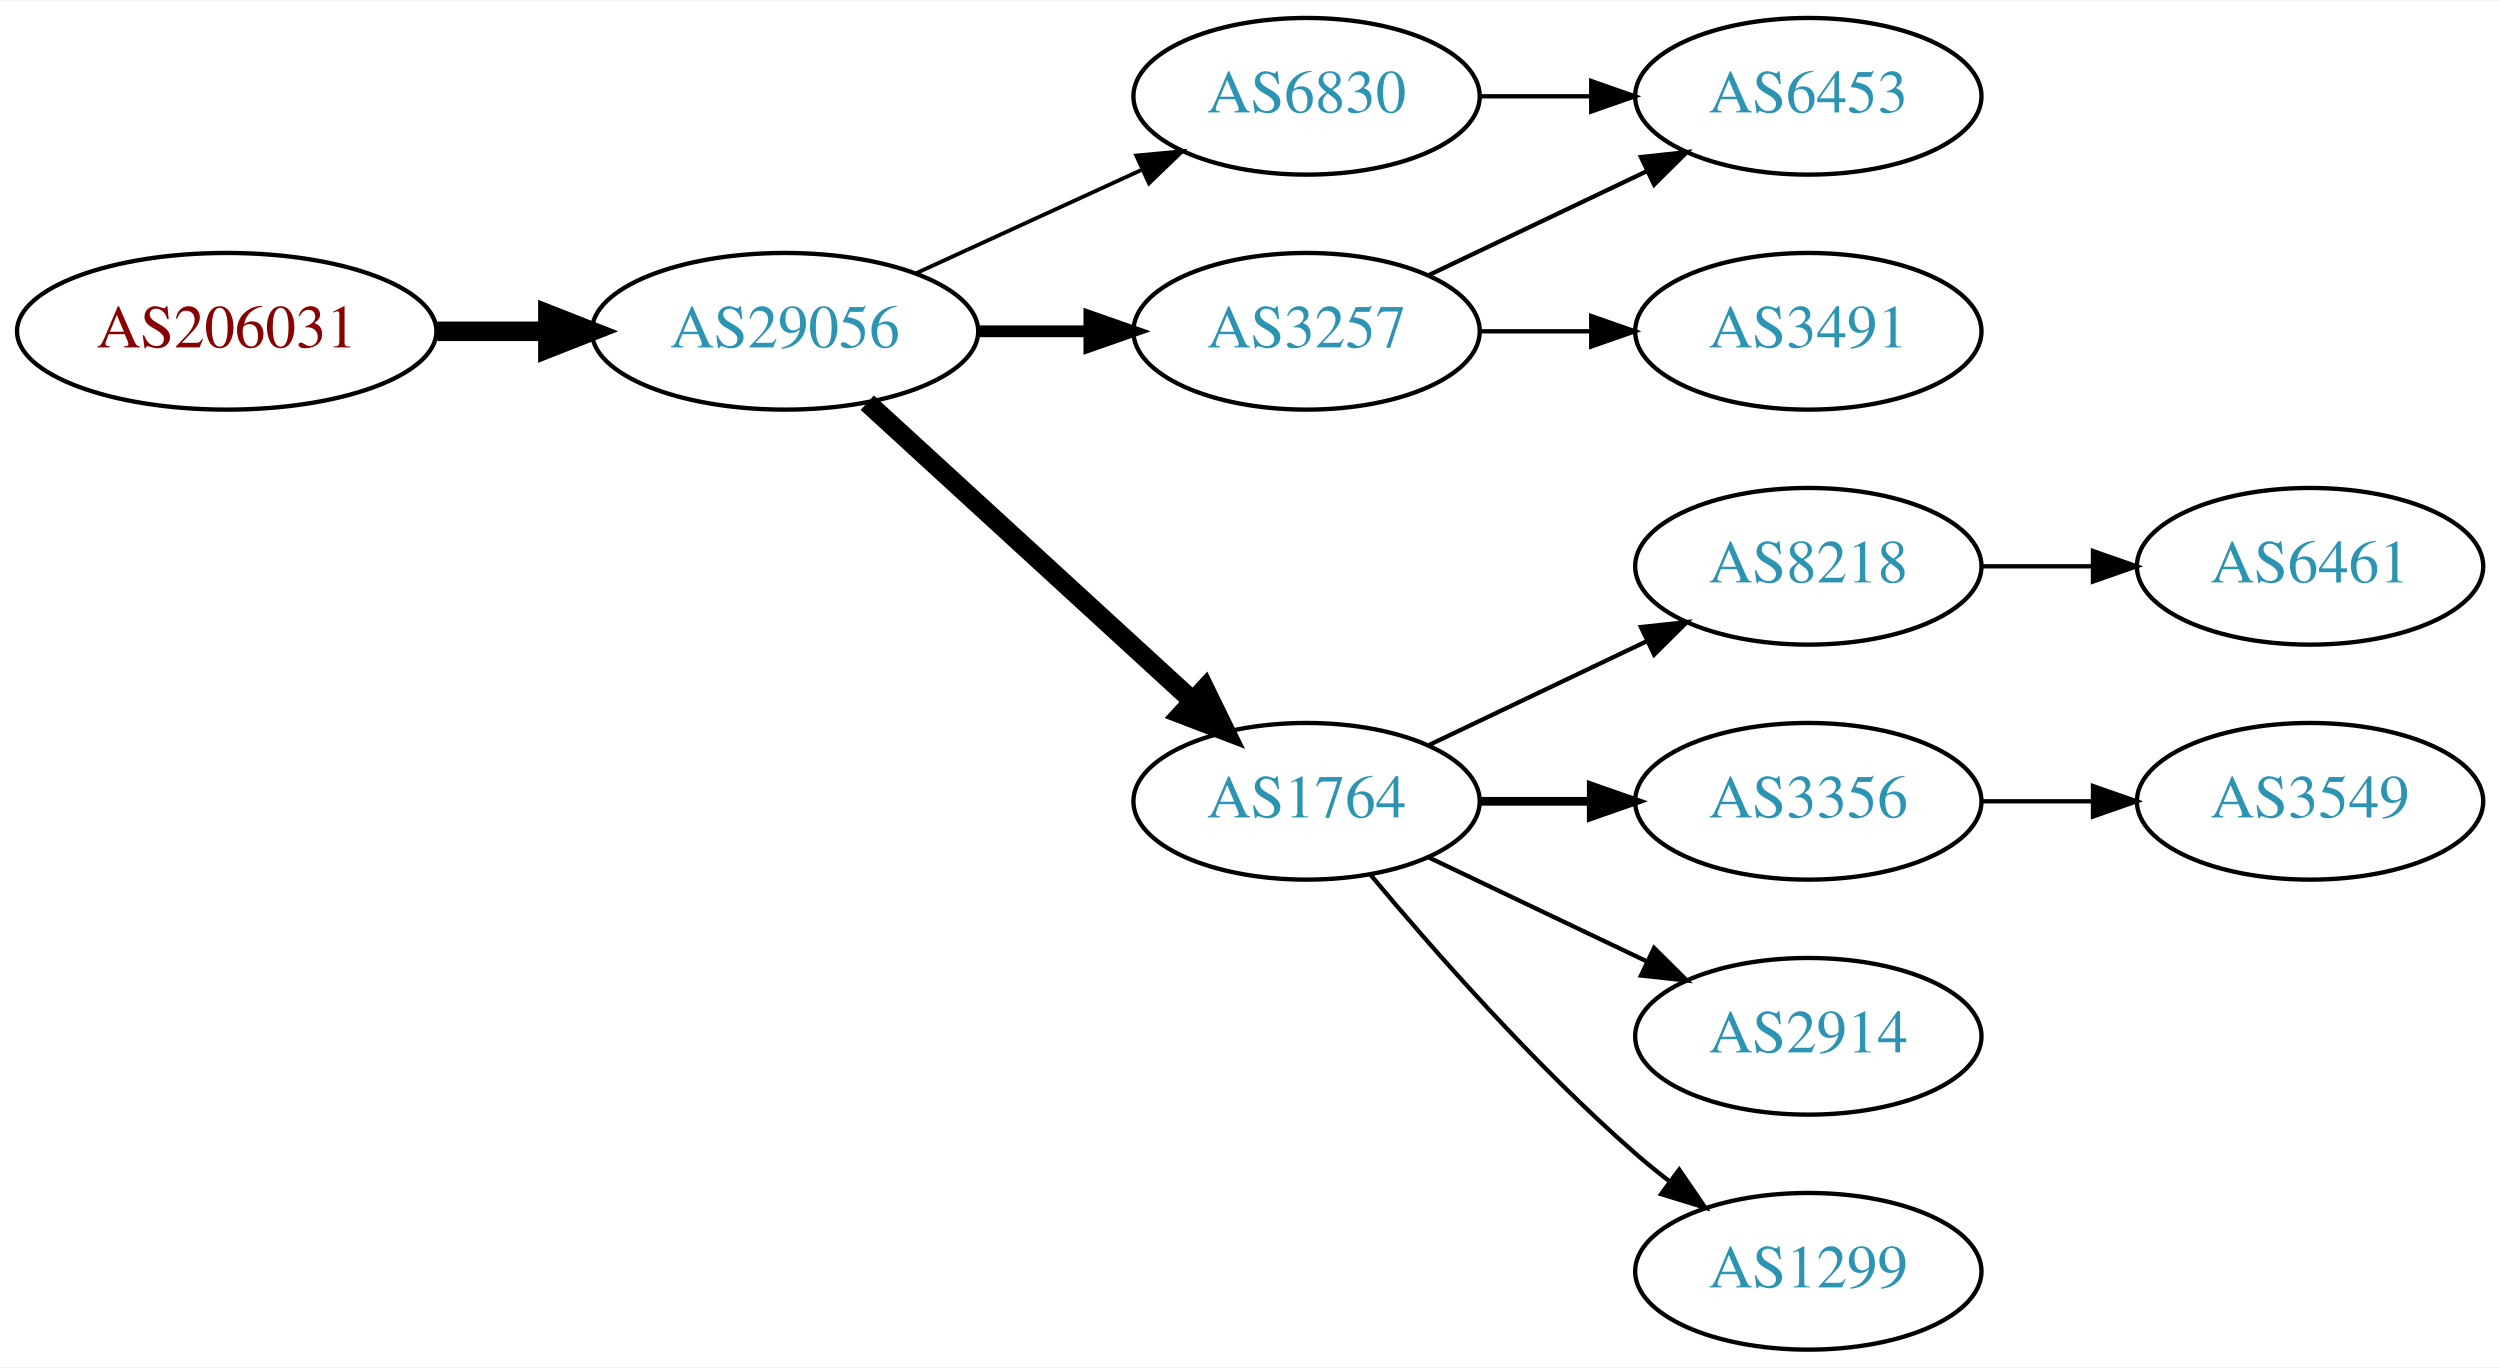
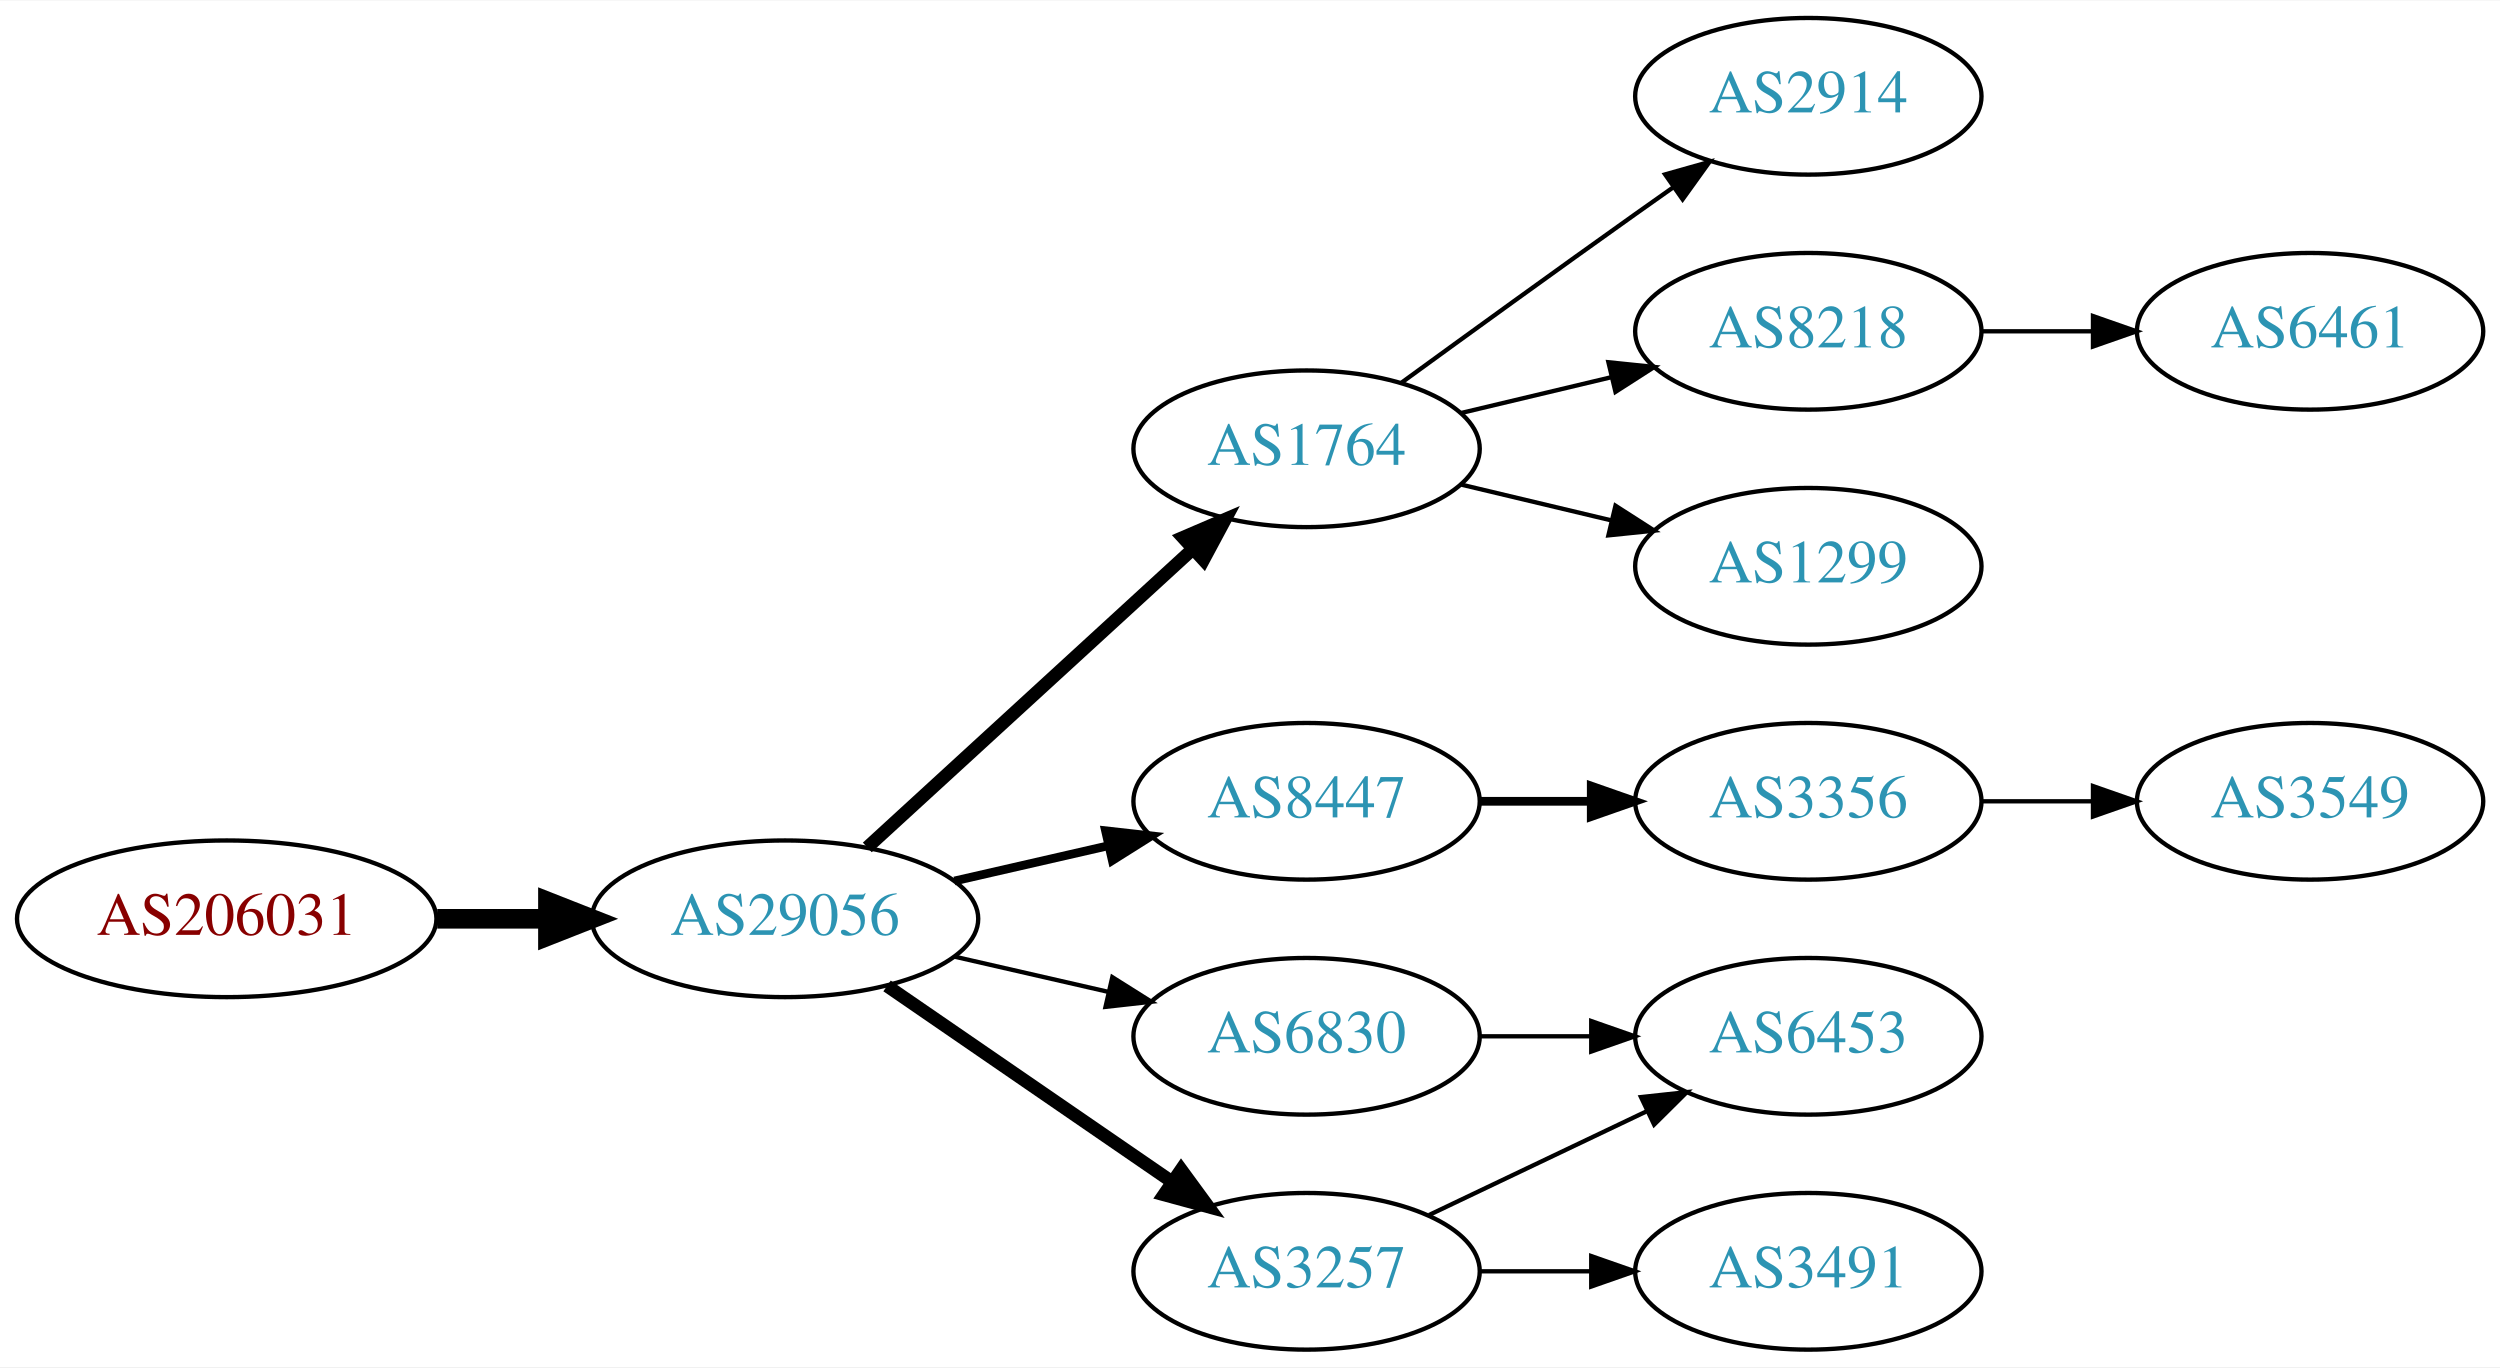
<svg xmlns="http://www.w3.org/2000/svg" xmlns:xlink="http://www.w3.org/1999/xlink" width="574pt" height="314pt" viewBox="0.00 0.00 574.46 314.00">
  <g id="graph0" class="graph" transform="scale(1 1) rotate(0) translate(4 310)">
    <polygon fill="white" stroke="none" points="-4,4 -4,-310 570.463,-310 570.463,4 -4,4" />
    <g id="node1" class="node">
      <g id="a_node1">
        <a xlink:href="/asn/206031" xlink:title="AS206031 ~ KNAPP System Integration GmbH [AT]">
-           <ellipse fill="#ffffff" stroke="black" cx="48.096" cy="-234" rx="48.192" ry="18" />
-           <text text-anchor="middle" x="48.096" y="-230.3" font-family="Times,serif" font-size="14.00" fill="#880000">AS206031</text>
+           <ellipse fill="#ffffff" stroke="black" cx="48.096" cy="-99" rx="48.192" ry="18" />
+           <text text-anchor="middle" x="48.096" y="-95.3" font-family="Times,serif" font-size="14.00" fill="#880000">AS206031</text>
        </a>
      </g>
    </g>
    <g id="node2" class="node">
      <g id="a_node2">
        <a xlink:href="/asn/29056" xlink:title="AS29056 ~ Citycom Telekommunikation GmbH [AT]">
-           <ellipse fill="#ffffff" stroke="black" cx="176.388" cy="-234" rx="44.393" ry="18" />
-           <text text-anchor="middle" x="176.388" y="-230.3" font-family="Times,serif" font-size="14.00" fill="#2c94b3">AS29056</text>
+           <ellipse fill="#ffffff" stroke="black" cx="176.388" cy="-99" rx="44.393" ry="18" />
+           <text text-anchor="middle" x="176.388" y="-95.3" font-family="Times,serif" font-size="14.00" fill="#2c94b3">AS29056</text>
        </a>
      </g>
    </g>
    <g id="edge1" class="edge">
-       <path fill="none" stroke="black" stroke-width="4.5" d="M96.481,-234C104.742,-234 113.386,-234 121.799,-234" />
-       <polygon fill="black" stroke="black" stroke-width="4.5" points="121.904,-237.938 131.904,-234 121.904,-230.063 121.904,-237.938" />
+       <path fill="none" stroke="black" stroke-width="4.5" d="M96.481,-99C104.742,-99 113.386,-99 121.799,-99" />
+       <polygon fill="black" stroke="black" stroke-width="4.5" points="121.904,-102.938 131.904,-99 121.904,-95.063 121.904,-102.938" />
    </g>
    <g id="node3" class="node">
      <g id="a_node3">
-         <a xlink:href="/asn/3257" xlink:title="AS3257 ~ GTT [DE]">
-           <ellipse fill="#ffffff" stroke="black" cx="296.23" cy="-234" rx="39.794" ry="18" />
-           <text text-anchor="middle" x="296.23" y="-230.3" font-family="Times,serif" font-size="14.00" fill="#2c94b3">AS3257</text>
+         <a xlink:href="/asn/1764" xlink:title="AS1764 ~ NEXTLAYER-AS [AT]">
+           <ellipse fill="#ffffff" stroke="black" cx="296.23" cy="-207" rx="39.794" ry="18" />
+           <text text-anchor="middle" x="296.23" y="-203.3" font-family="Times,serif" font-size="14.00" fill="#2c94b3">AS1764</text>
        </a>
      </g>
    </g>
    <g id="edge2" class="edge">
-       <path fill="none" stroke="black" stroke-width="2.7" d="M220.599,-234C228.911,-234 237.674,-234 246.156,-234" />
-       <polygon fill="black" stroke="black" stroke-width="2.7" points="246.315,-237.5 256.315,-234 246.315,-230.5 246.315,-237.5" />
+       <path fill="none" stroke="black" stroke-width="3" d="M195.285,-115.403C215.214,-133.667 247.571,-163.322 270.048,-183.921" />
+       <polygon fill="black" stroke="black" stroke-width="3" points="267.813,-186.62 277.55,-190.797 272.543,-181.46 267.813,-186.62" />
    </g>
    <g id="node4" class="node">
      <g id="a_node4">
-         <a xlink:href="/asn/1764" xlink:title="AS1764 ~ NEXTLAYER-AS [AT]">
+         <a xlink:href="/asn/8447" xlink:title="AS8447 ~ A1 Telekom Austria AG [AT]">
          <ellipse fill="#ffffff" stroke="black" cx="296.23" cy="-126" rx="39.794" ry="18" />
-           <text text-anchor="middle" x="296.23" y="-122.3" font-family="Times,serif" font-size="14.00" fill="#2c94b3">AS1764</text>
+           <text text-anchor="middle" x="296.23" y="-122.3" font-family="Times,serif" font-size="14.00" fill="#2c94b3">AS8447</text>
        </a>
      </g>
    </g>
    <g id="edge3" class="edge">
-       <path fill="none" stroke="black" stroke-width="4.5" d="M195.285,-217.597C215.214,-199.333 247.571,-169.678 270.048,-149.079" />
-       <polygon fill="black" stroke="black" stroke-width="4.5" points="272.838,-151.863 277.55,-142.203 267.517,-146.057 272.838,-151.863" />
+       <path fill="none" stroke="black" stroke-width="2" d="M215.322,-107.692C226.563,-110.267 238.976,-113.111 250.599,-115.774" />
+       <polygon fill="black" stroke="black" stroke-width="2" points="250.031,-119.235 260.56,-118.057 251.595,-112.412 250.031,-119.235" />
    </g>
    <g id="node5" class="node">
      <g id="a_node5">
-         <a xlink:href="/asn/6830" xlink:title="AS6830 ~ LibertyGlobal [AT]">
-           <ellipse fill="#ffffff" stroke="black" cx="296.23" cy="-288" rx="39.794" ry="18" />
-           <text text-anchor="middle" x="296.23" y="-284.3" font-family="Times,serif" font-size="14.00" fill="#2c94b3">AS6830</text>
+         <a xlink:href="/asn/3257" xlink:title="AS3257 ~ GTT [DE]">
+           <ellipse fill="#ffffff" stroke="black" cx="296.23" cy="-18" rx="39.794" ry="18" />
+           <text text-anchor="middle" x="296.23" y="-14.3" font-family="Times,serif" font-size="14.00" fill="#2c94b3">AS3257</text>
        </a>
      </g>
    </g>
    <g id="edge4" class="edge">
-       <path fill="none" stroke="black" stroke-width="0.9" d="M206.517,-247.348C222.128,-254.502 241.526,-263.391 258.198,-271.03" />
-       <polygon fill="black" stroke="black" stroke-width="0.9" points="257.101,-274.378 267.65,-275.362 260.017,-268.014 257.101,-274.378" />
+       <path fill="none" stroke="black" stroke-width="3" d="M199.83,-83.574C218.412,-70.802 244.972,-52.545 265.352,-38.537" />
+       <polygon fill="black" stroke="black" stroke-width="3" points="267.408,-41.371 273.666,-32.822 263.443,-35.602 267.408,-41.371" />
    </g>
    <g id="node6" class="node">
      <g id="a_node6">
-         <a xlink:href="/asn/6453" xlink:title="AS6453 ~ TATA COMMUNICATIONS (AMERICA) INC [US]">
-           <ellipse fill="#ffffff" stroke="black" cx="411.523" cy="-288" rx="39.794" ry="18" />
-           <text text-anchor="middle" x="411.523" y="-284.3" font-family="Times,serif" font-size="14.00" fill="#2c94b3">AS6453</text>
+         <a xlink:href="/asn/6830" xlink:title="AS6830 ~ LibertyGlobal [AT]">
+           <ellipse fill="#ffffff" stroke="black" cx="296.23" cy="-72" rx="39.794" ry="18" />
+           <text text-anchor="middle" x="296.23" y="-68.3" font-family="Times,serif" font-size="14.00" fill="#2c94b3">AS6830</text>
        </a>
      </g>
    </g>
    <g id="edge5" class="edge">
-       <path fill="none" stroke="black" d="M324.367,-246.934C339.361,-254.081 358.182,-263.052 374.405,-270.785" />
-       <polygon fill="black" stroke="black" points="373.075,-274.028 383.608,-275.171 376.087,-267.709 373.075,-274.028" />
+       <path fill="none" stroke="black" d="M215.322,-90.308C226.563,-87.733 238.976,-84.889 250.599,-82.226" />
+       <polygon fill="black" stroke="black" points="251.595,-85.588 260.56,-79.944 250.031,-78.765 251.595,-85.588" />
    </g>
    <g id="node7" class="node">
      <g id="a_node7">
-         <a xlink:href="/asn/3491" xlink:title="AS3491 ~ PCCW Global, Inc. [US]">
-           <ellipse fill="#ffffff" stroke="black" cx="411.523" cy="-234" rx="39.794" ry="18" />
-           <text text-anchor="middle" x="411.523" y="-230.3" font-family="Times,serif" font-size="14.00" fill="#2c94b3">AS3491</text>
+         <a xlink:href="/asn/2914" xlink:title="AS2914 ~ NTT America, Inc. [US]">
+           <ellipse fill="#ffffff" stroke="black" cx="411.523" cy="-288" rx="39.794" ry="18" />
+           <text text-anchor="middle" x="411.523" y="-284.3" font-family="Times,serif" font-size="14.00" fill="#2c94b3">AS2914</text>
        </a>
      </g>
    </g>
    <g id="edge6" class="edge">
-       <path fill="none" stroke="black" d="M335.902,-234C344.105,-234 352.869,-234 361.401,-234" />
-       <polygon fill="black" stroke="black" points="361.641,-237.5 371.641,-234 361.641,-230.5 361.641,-237.5" />
+       <path fill="none" stroke="black" d="M318.078,-222.222C333.012,-233.091 353.626,-248.025 371.877,-261 374.697,-263.005 377.64,-265.085 380.588,-267.159" />
+       <polygon fill="black" stroke="black" points="378.616,-270.05 388.813,-272.926 382.634,-264.319 378.616,-270.05" />
    </g>
    <g id="node8" class="node">
      <g id="a_node8">
        <a xlink:href="/asn/8218" xlink:title="AS8218 ~ legacy Neotelecoms [FR]">
-           <ellipse fill="#ffffff" stroke="black" cx="411.523" cy="-180" rx="39.794" ry="18" />
-           <text text-anchor="middle" x="411.523" y="-176.3" font-family="Times,serif" font-size="14.00" fill="#2c94b3">AS8218</text>
+           <ellipse fill="#ffffff" stroke="black" cx="411.523" cy="-234" rx="39.794" ry="18" />
+           <text text-anchor="middle" x="411.523" y="-230.3" font-family="Times,serif" font-size="14.00" fill="#2c94b3">AS8218</text>
        </a>
      </g>
    </g>
    <g id="edge7" class="edge">
-       <path fill="none" stroke="black" d="M324.367,-138.934C339.361,-146.081 358.182,-155.052 374.405,-162.785" />
-       <polygon fill="black" stroke="black" points="373.075,-166.028 383.608,-167.171 376.087,-159.709 373.075,-166.028" />
+       <path fill="none" stroke="black" d="M331.837,-215.248C342.709,-217.838 354.863,-220.735 366.305,-223.462" />
+       <polygon fill="black" stroke="black" points="365.589,-226.889 376.128,-225.803 367.212,-220.08 365.589,-226.889" />
    </g>
    <g id="node9" class="node">
      <g id="a_node9">
+         <a xlink:href="/asn/1299" xlink:title="AS1299 ~ Telia Carrier [EU]">
+           <ellipse fill="#ffffff" stroke="black" cx="411.523" cy="-180" rx="39.794" ry="18" />
+           <text text-anchor="middle" x="411.523" y="-176.3" font-family="Times,serif" font-size="14.00" fill="#2c94b3">AS1299</text>
+         </a>
+       </g>
+     </g>
+     <g id="edge8" class="edge">
+       <path fill="none" stroke="black" d="M331.837,-198.752C342.709,-196.162 354.863,-193.265 366.305,-190.538" />
+       <polygon fill="black" stroke="black" points="367.212,-193.92 376.128,-188.197 365.589,-187.111 367.212,-193.92" />
+     </g>
+     <g id="node10" class="node">
+       <g id="a_node10">
        <a xlink:href="/asn/3356" xlink:title="AS3356 ~ Level 3 Parent, LLC [US]">
          <ellipse fill="#ffffff" stroke="black" cx="411.523" cy="-126" rx="39.794" ry="18" />
          <text text-anchor="middle" x="411.523" y="-122.3" font-family="Times,serif" font-size="14.00" fill="#2c94b3">AS3356</text>
        </a>
      </g>
    </g>
-     <g id="edge8" class="edge">
+     <g id="edge9" class="edge">
      <path fill="none" stroke="black" stroke-width="2" d="M335.902,-126C344.105,-126 352.869,-126 361.401,-126" />
      <polygon fill="black" stroke="black" stroke-width="2" points="361.641,-129.5 371.641,-126 361.641,-122.5 361.641,-129.5" />
    </g>
-     <g id="node10" class="node">
-       <g id="a_node10">
-         <a xlink:href="/asn/2914" xlink:title="AS2914 ~ NTT America, Inc. [US]">
-           <ellipse fill="#ffffff" stroke="black" cx="411.523" cy="-72" rx="39.794" ry="18" />
-           <text text-anchor="middle" x="411.523" y="-68.3" font-family="Times,serif" font-size="14.00" fill="#2c94b3">AS2914</text>
-         </a>
-       </g>
-     </g>
-     <g id="edge9" class="edge">
-       <path fill="none" stroke="black" d="M324.367,-113.066C339.361,-105.919 358.182,-96.948 374.405,-89.215" />
-       <polygon fill="black" stroke="black" points="376.087,-92.291 383.608,-84.829 373.075,-85.972 376.087,-92.291" />
-     </g>
    <g id="node11" class="node">
      <g id="a_node11">
-         <a xlink:href="/asn/1299" xlink:title="AS1299 ~ Telia Carrier [EU]">
-           <ellipse fill="#ffffff" stroke="black" cx="411.523" cy="-18" rx="39.794" ry="18" />
-           <text text-anchor="middle" x="411.523" y="-14.3" font-family="Times,serif" font-size="14.00" fill="#2c94b3">AS1299</text>
+         <a xlink:href="/asn/6453" xlink:title="AS6453 ~ TATA COMMUNICATIONS (AMERICA) INC [US]">
+           <ellipse fill="#ffffff" stroke="black" cx="411.523" cy="-72" rx="39.794" ry="18" />
+           <text text-anchor="middle" x="411.523" y="-68.3" font-family="Times,serif" font-size="14.00" fill="#2c94b3">AS6453</text>
        </a>
      </g>
    </g>
    <g id="edge10" class="edge">
-       <path fill="none" stroke="black" d="M310.86,-109.183C325.143,-92.071 348.689,-65.255 371.877,-45 374.342,-42.846 376.981,-40.706 379.678,-38.628" />
-       <polygon fill="black" stroke="black" points="381.851,-41.375 387.832,-32.63 377.703,-35.736 381.851,-41.375" />
-     </g>
-     <g id="edge13" class="edge">
-       <path fill="none" stroke="black" d="M335.902,-288C344.105,-288 352.869,-288 361.401,-288" />
-       <polygon fill="black" stroke="black" points="361.641,-291.5 371.641,-288 361.641,-284.5 361.641,-291.5" />
+       <path fill="none" stroke="black" d="M324.367,-30.934C339.361,-38.081 358.182,-47.052 374.405,-54.785" />
+       <polygon fill="black" stroke="black" points="373.075,-58.028 383.608,-59.171 376.087,-51.709 373.075,-58.028" />
    </g>
    <g id="node12" class="node">
      <g id="a_node12">
-         <a xlink:href="/asn/6461" xlink:title="AS6461 ~ Zayo Bandwidth [US]">
-           <ellipse fill="#ffffff" stroke="black" cx="526.816" cy="-180" rx="39.794" ry="18" />
-           <text text-anchor="middle" x="526.816" y="-176.3" font-family="Times,serif" font-size="14.00" fill="#2c94b3">AS6461</text>
+         <a xlink:href="/asn/3491" xlink:title="AS3491 ~ PCCW Global, Inc. [US]">
+           <ellipse fill="#ffffff" stroke="black" cx="411.523" cy="-18" rx="39.794" ry="18" />
+           <text text-anchor="middle" x="411.523" y="-14.3" font-family="Times,serif" font-size="14.00" fill="#2c94b3">AS3491</text>
        </a>
      </g>
    </g>
    <g id="edge11" class="edge">
-       <path fill="none" stroke="black" d="M451.195,-180C459.398,-180 468.162,-180 476.694,-180" />
-       <polygon fill="black" stroke="black" points="476.934,-183.5 486.934,-180 476.933,-176.5 476.934,-183.5" />
+       <path fill="none" stroke="black" d="M335.902,-18C344.105,-18 352.869,-18 361.401,-18" />
+       <polygon fill="black" stroke="black" points="361.641,-21.5 371.641,-18 361.641,-14.5 361.641,-21.5" />
+     </g>
+     <g id="edge12" class="edge">
+       <path fill="none" stroke="black" d="M335.902,-72C344.105,-72 352.869,-72 361.401,-72" />
+       <polygon fill="black" stroke="black" points="361.641,-75.5 371.641,-72 361.641,-68.5 361.641,-75.5" />
    </g>
    <g id="node13" class="node">
      <g id="a_node13">
+         <a xlink:href="/asn/6461" xlink:title="AS6461 ~ Zayo Bandwidth [US]">
+           <ellipse fill="#ffffff" stroke="black" cx="526.816" cy="-234" rx="39.794" ry="18" />
+           <text text-anchor="middle" x="526.816" y="-230.3" font-family="Times,serif" font-size="14.00" fill="#2c94b3">AS6461</text>
+         </a>
+       </g>
+     </g>
+     <g id="edge13" class="edge">
+       <path fill="none" stroke="black" d="M451.195,-234C459.398,-234 468.162,-234 476.694,-234" />
+       <polygon fill="black" stroke="black" points="476.934,-237.5 486.934,-234 476.933,-230.5 476.934,-237.5" />
+     </g>
+     <g id="node14" class="node">
+       <g id="a_node14">
        <a xlink:href="/asn/3549" xlink:title="AS3549 ~ Level 3 Parent, LLC [US]">
          <ellipse fill="#ffffff" stroke="black" cx="526.816" cy="-126" rx="39.794" ry="18" />
          <text text-anchor="middle" x="526.816" y="-122.3" font-family="Times,serif" font-size="14.00" fill="#2c94b3">AS3549</text>
        </a>
      </g>
    </g>
-     <g id="edge12" class="edge">
+     <g id="edge14" class="edge">
      <path fill="none" stroke="black" d="M451.195,-126C459.398,-126 468.162,-126 476.694,-126" />
      <polygon fill="black" stroke="black" points="476.934,-129.5 486.934,-126 476.933,-122.5 476.934,-129.5" />
    </g>
  </g>
</svg>
